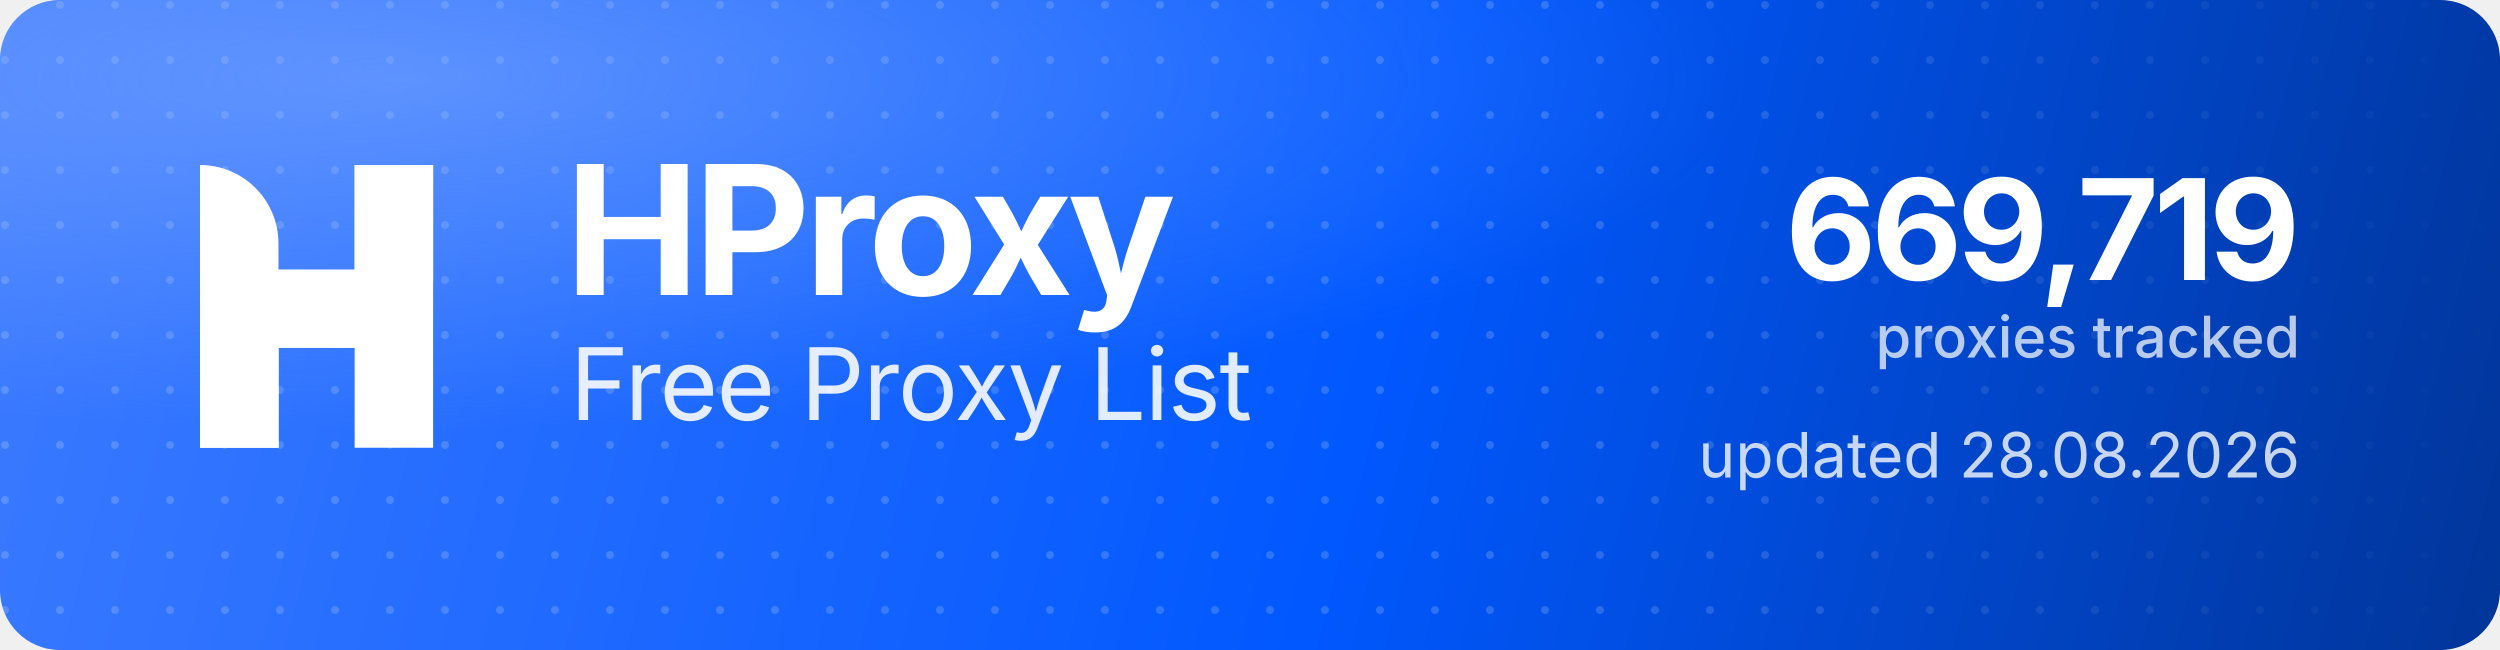
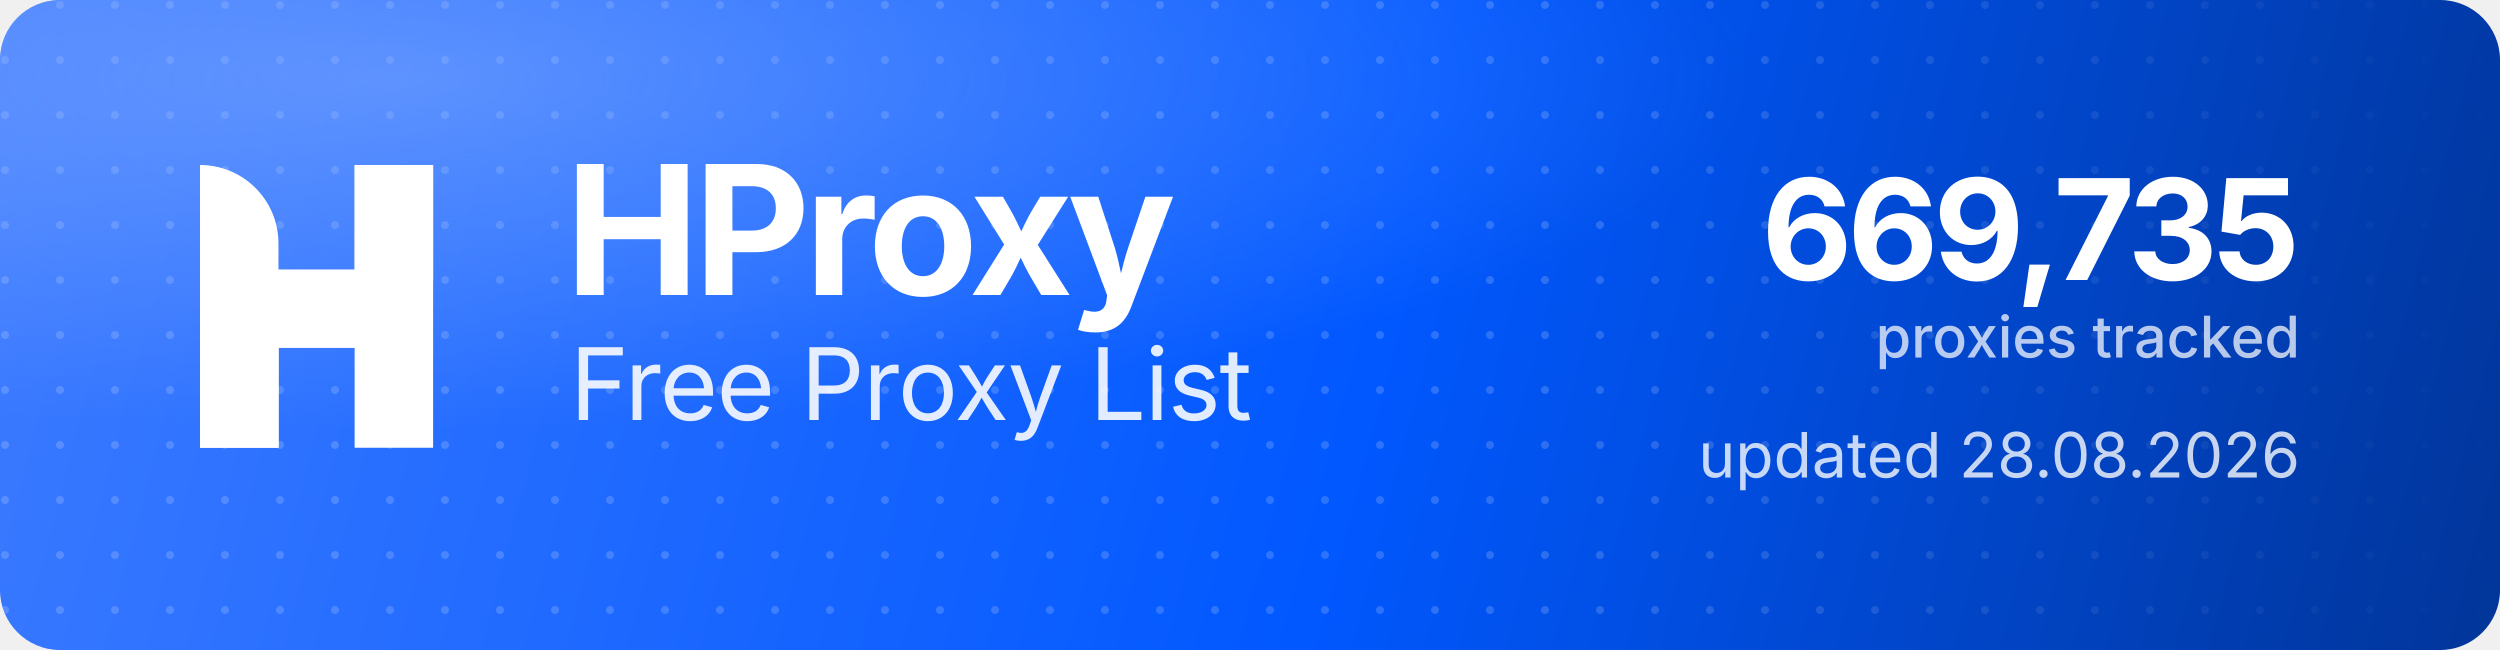
<svg xmlns="http://www.w3.org/2000/svg" width="1000" height="260" viewBox="0 0 1000 260" role="img" aria-label="HProxy Free Proxy List">
  <defs>
    <linearGradient id="hp-bg" x1="0" y1="0" x2="1000" y2="260" gradientUnits="userSpaceOnUse">
      <stop offset="0" stop-color="#3D7BFF" />
      <stop offset="0.55" stop-color="#0158FF" />
      <stop offset="1" stop-color="#013599" />
    </linearGradient>
    <radialGradient id="hp-glow" cx="0.16" cy="0.12" r="0.9">
      <stop offset="0" stop-color="#8FB4FF" stop-opacity="0.5" />
      <stop offset="0.6" stop-color="#8FB4FF" stop-opacity="0" />
    </radialGradient>
    <pattern id="hp-dots" width="22" height="22" patternUnits="userSpaceOnUse">
      <circle cx="2" cy="2" r="1.6" fill="#FFFFFF" fill-opacity="0.17" />
    </pattern>
    <linearGradient id="hp-dot-fade" x1="0" y1="0" x2="1000" y2="0" gradientUnits="userSpaceOnUse">
      <stop offset="0" stop-color="#FFFFFF" stop-opacity="1" />
      <stop offset="0.62" stop-color="#FFFFFF" stop-opacity="1" />
      <stop offset="1" stop-color="#FFFFFF" stop-opacity="0" />
    </linearGradient>
    <mask id="hp-dot-mask">
      <rect width="1000" height="260" fill="url(#hp-dot-fade)" />
    </mask>
  </defs>
  <rect width="1000" height="260" rx="24" fill="url(#hp-bg)" />
  <rect width="1000" height="260" rx="24" fill="url(#hp-dots)" mask="url(#hp-dot-mask)" />
  <rect width="1000" height="260" rx="24" fill="url(#hp-glow)" />
  <g transform="translate(80,66) scale(4.35)" fill="#FFFFFF">
    <path d="M0 0V0C3.985 0 7.216 3.231 7.216 7.216V26H0V0Z" />
    <rect x="14.219" width="7.216" height="26" />
    <path d="M7.235 26H0V15.971C0 12.455 2.851 9.604 6.367 9.604H14.22V0H21.437V10.453C21.437 13.97 18.586 16.82 15.069 16.82H7.235V26Z" />
  </g>
  <text x="226" y="118" font-family="'Geist','Inter','Segoe UI',system-ui,-apple-system,Helvetica,Arial,sans-serif" font-size="72" font-weight="700" letter-spacing="-2.3" fill="#FFFFFF">HProxy</text>
  <text x="228" y="168" font-family="'Geist','Inter','Segoe UI',system-ui,-apple-system,Helvetica,Arial,sans-serif" font-size="40" font-weight="400" letter-spacing="-0.5" fill="#FFFFFF" fill-opacity="0.88">Free Proxy List</text>
-   <text x="920" y="112" text-anchor="end" font-family="'Geist','Inter','Segoe UI',system-ui,-apple-system,Helvetica,Arial,sans-serif" font-size="56" font-weight="700" letter-spacing="-2" fill="#FFFFFF">669,719</text>
+   <text x="920" y="112" text-anchor="end" font-family="'Geist','Inter','Segoe UI',system-ui,-apple-system,Helvetica,Arial,sans-serif" font-size="56" font-weight="700" letter-spacing="-2" fill="#FFFFFF">669,735</text>
  <text x="920" y="143" text-anchor="end" font-family="'Geist','Inter','Segoe UI',system-ui,-apple-system,Helvetica,Arial,sans-serif" font-size="23" font-weight="500" fill="#FFFFFF" fill-opacity="0.72">proxies tracked</text>
  <text x="920" y="191" text-anchor="end" font-family="'Geist','Inter','Segoe UI',system-ui,-apple-system,Helvetica,Arial,sans-serif" font-size="25" font-weight="400" fill="#FFFFFF" fill-opacity="0.78">updated 28.08.2026</text>
</svg>
